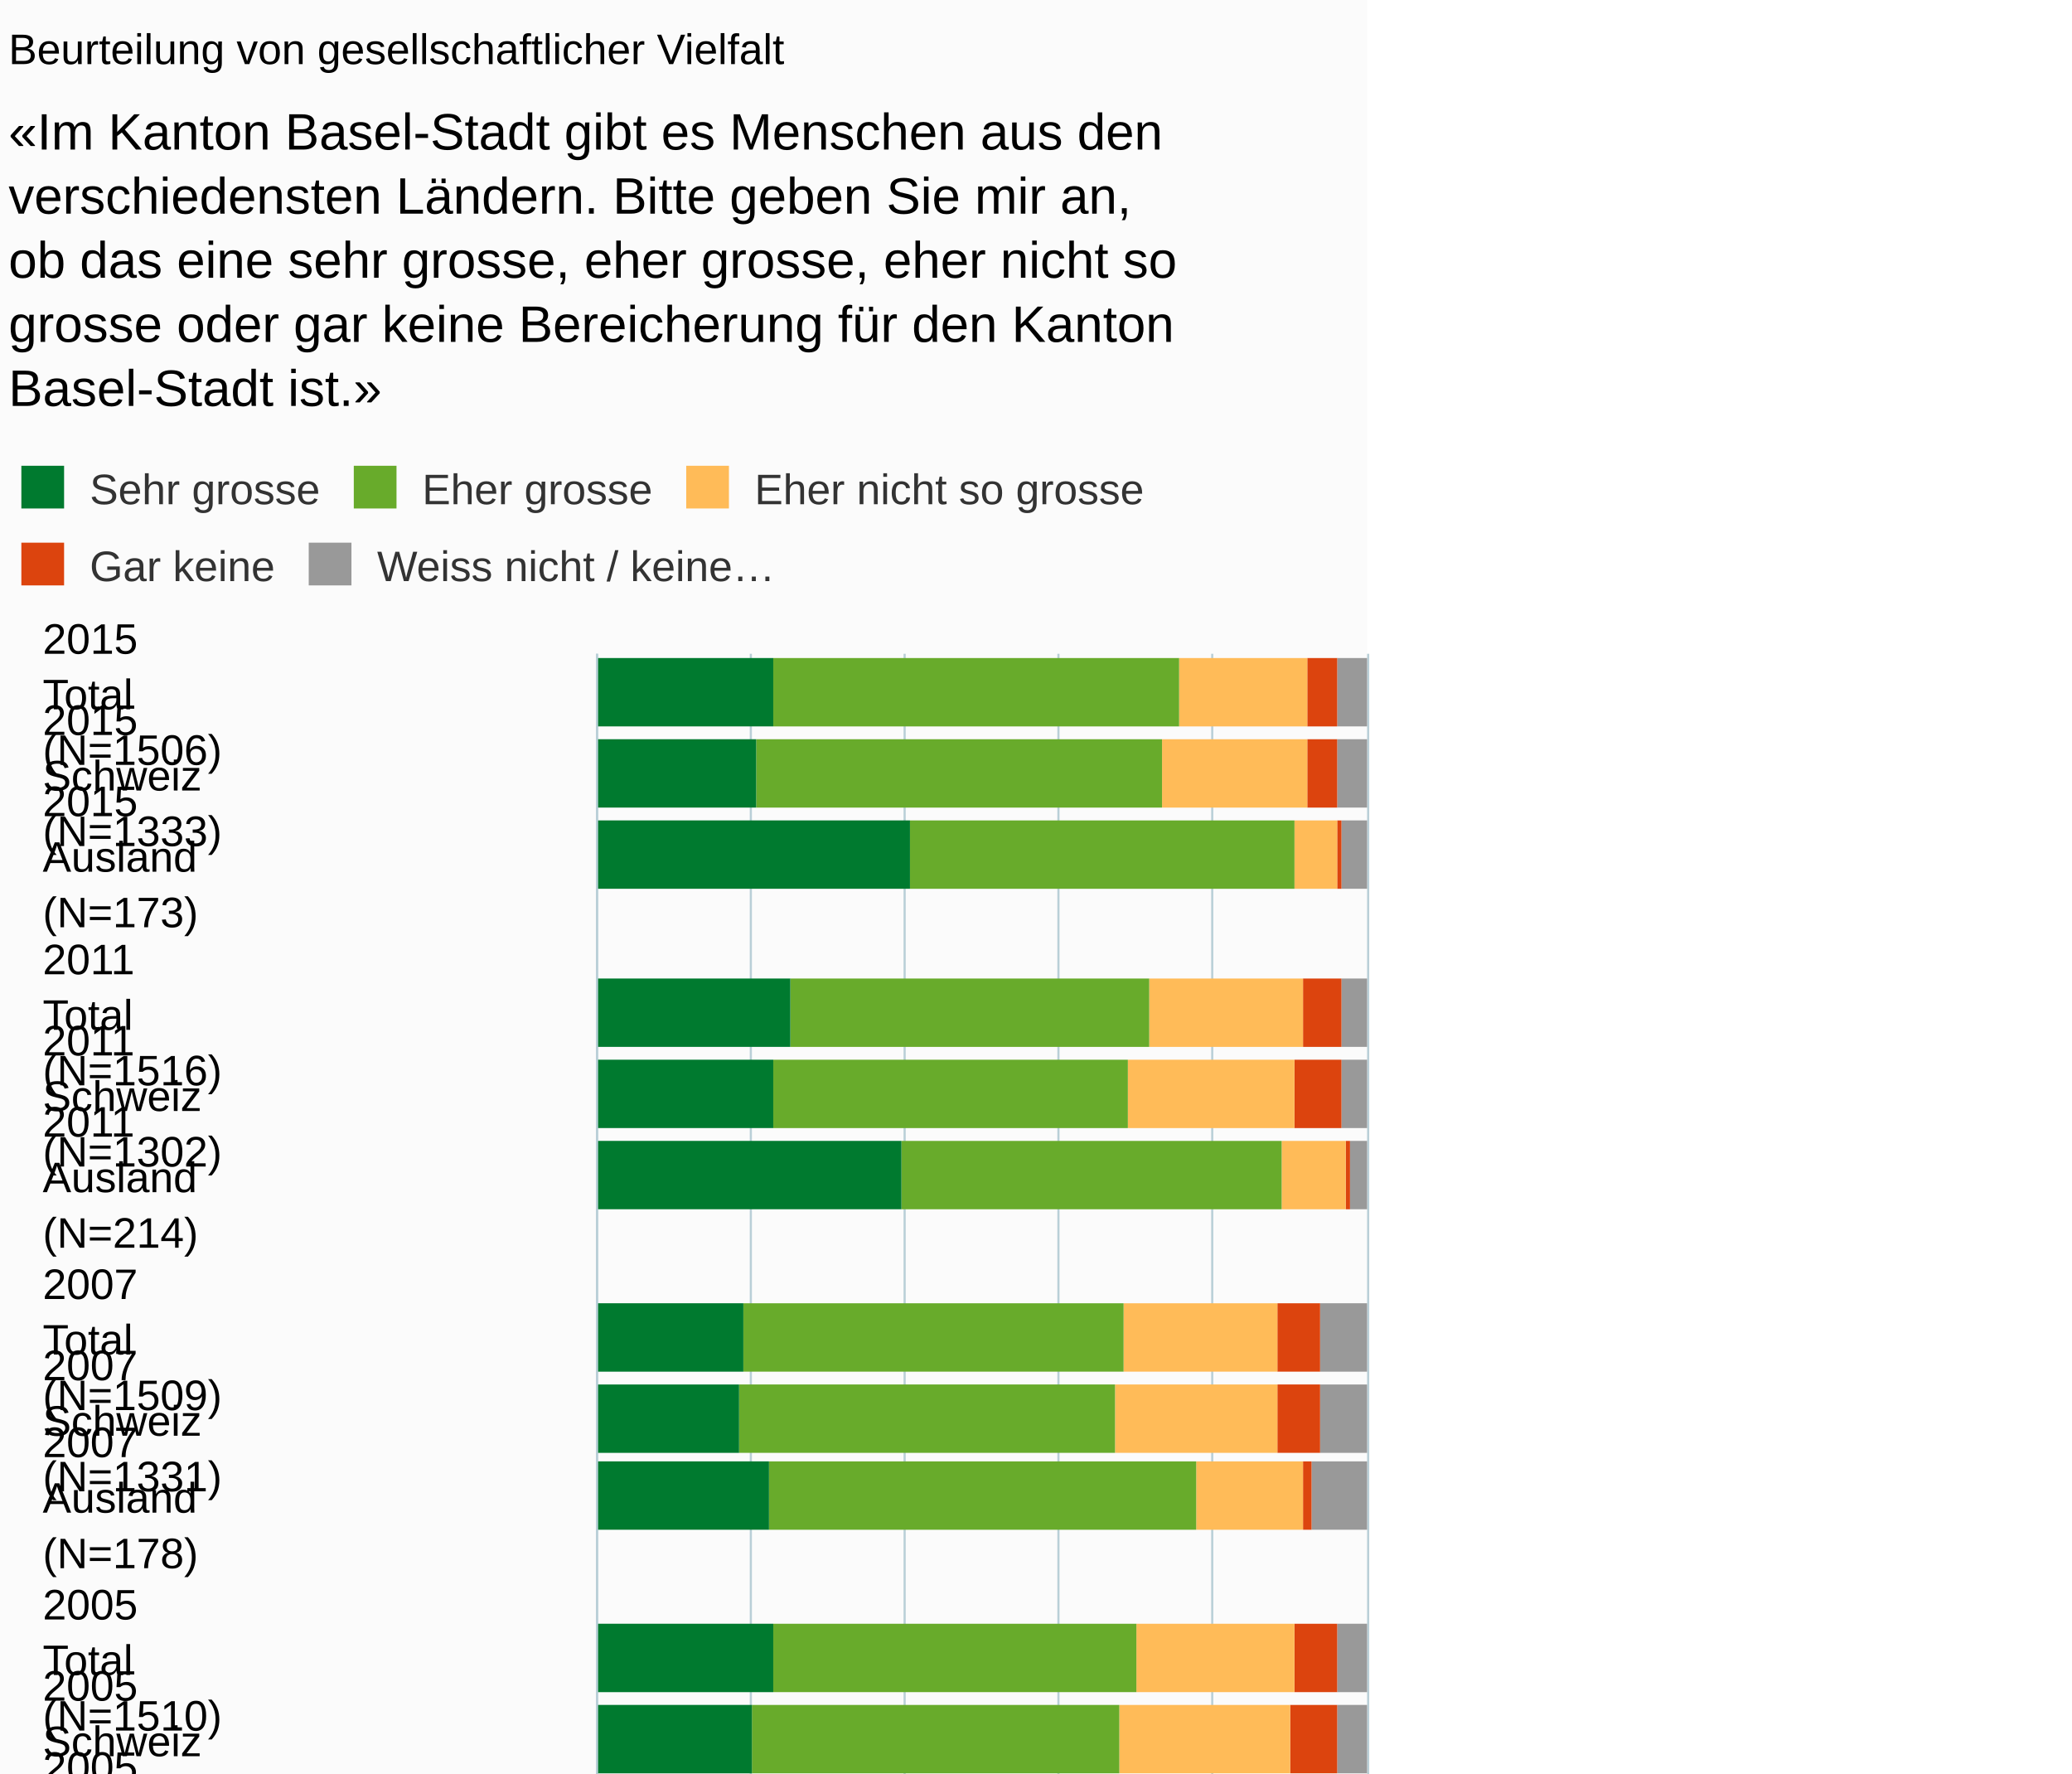
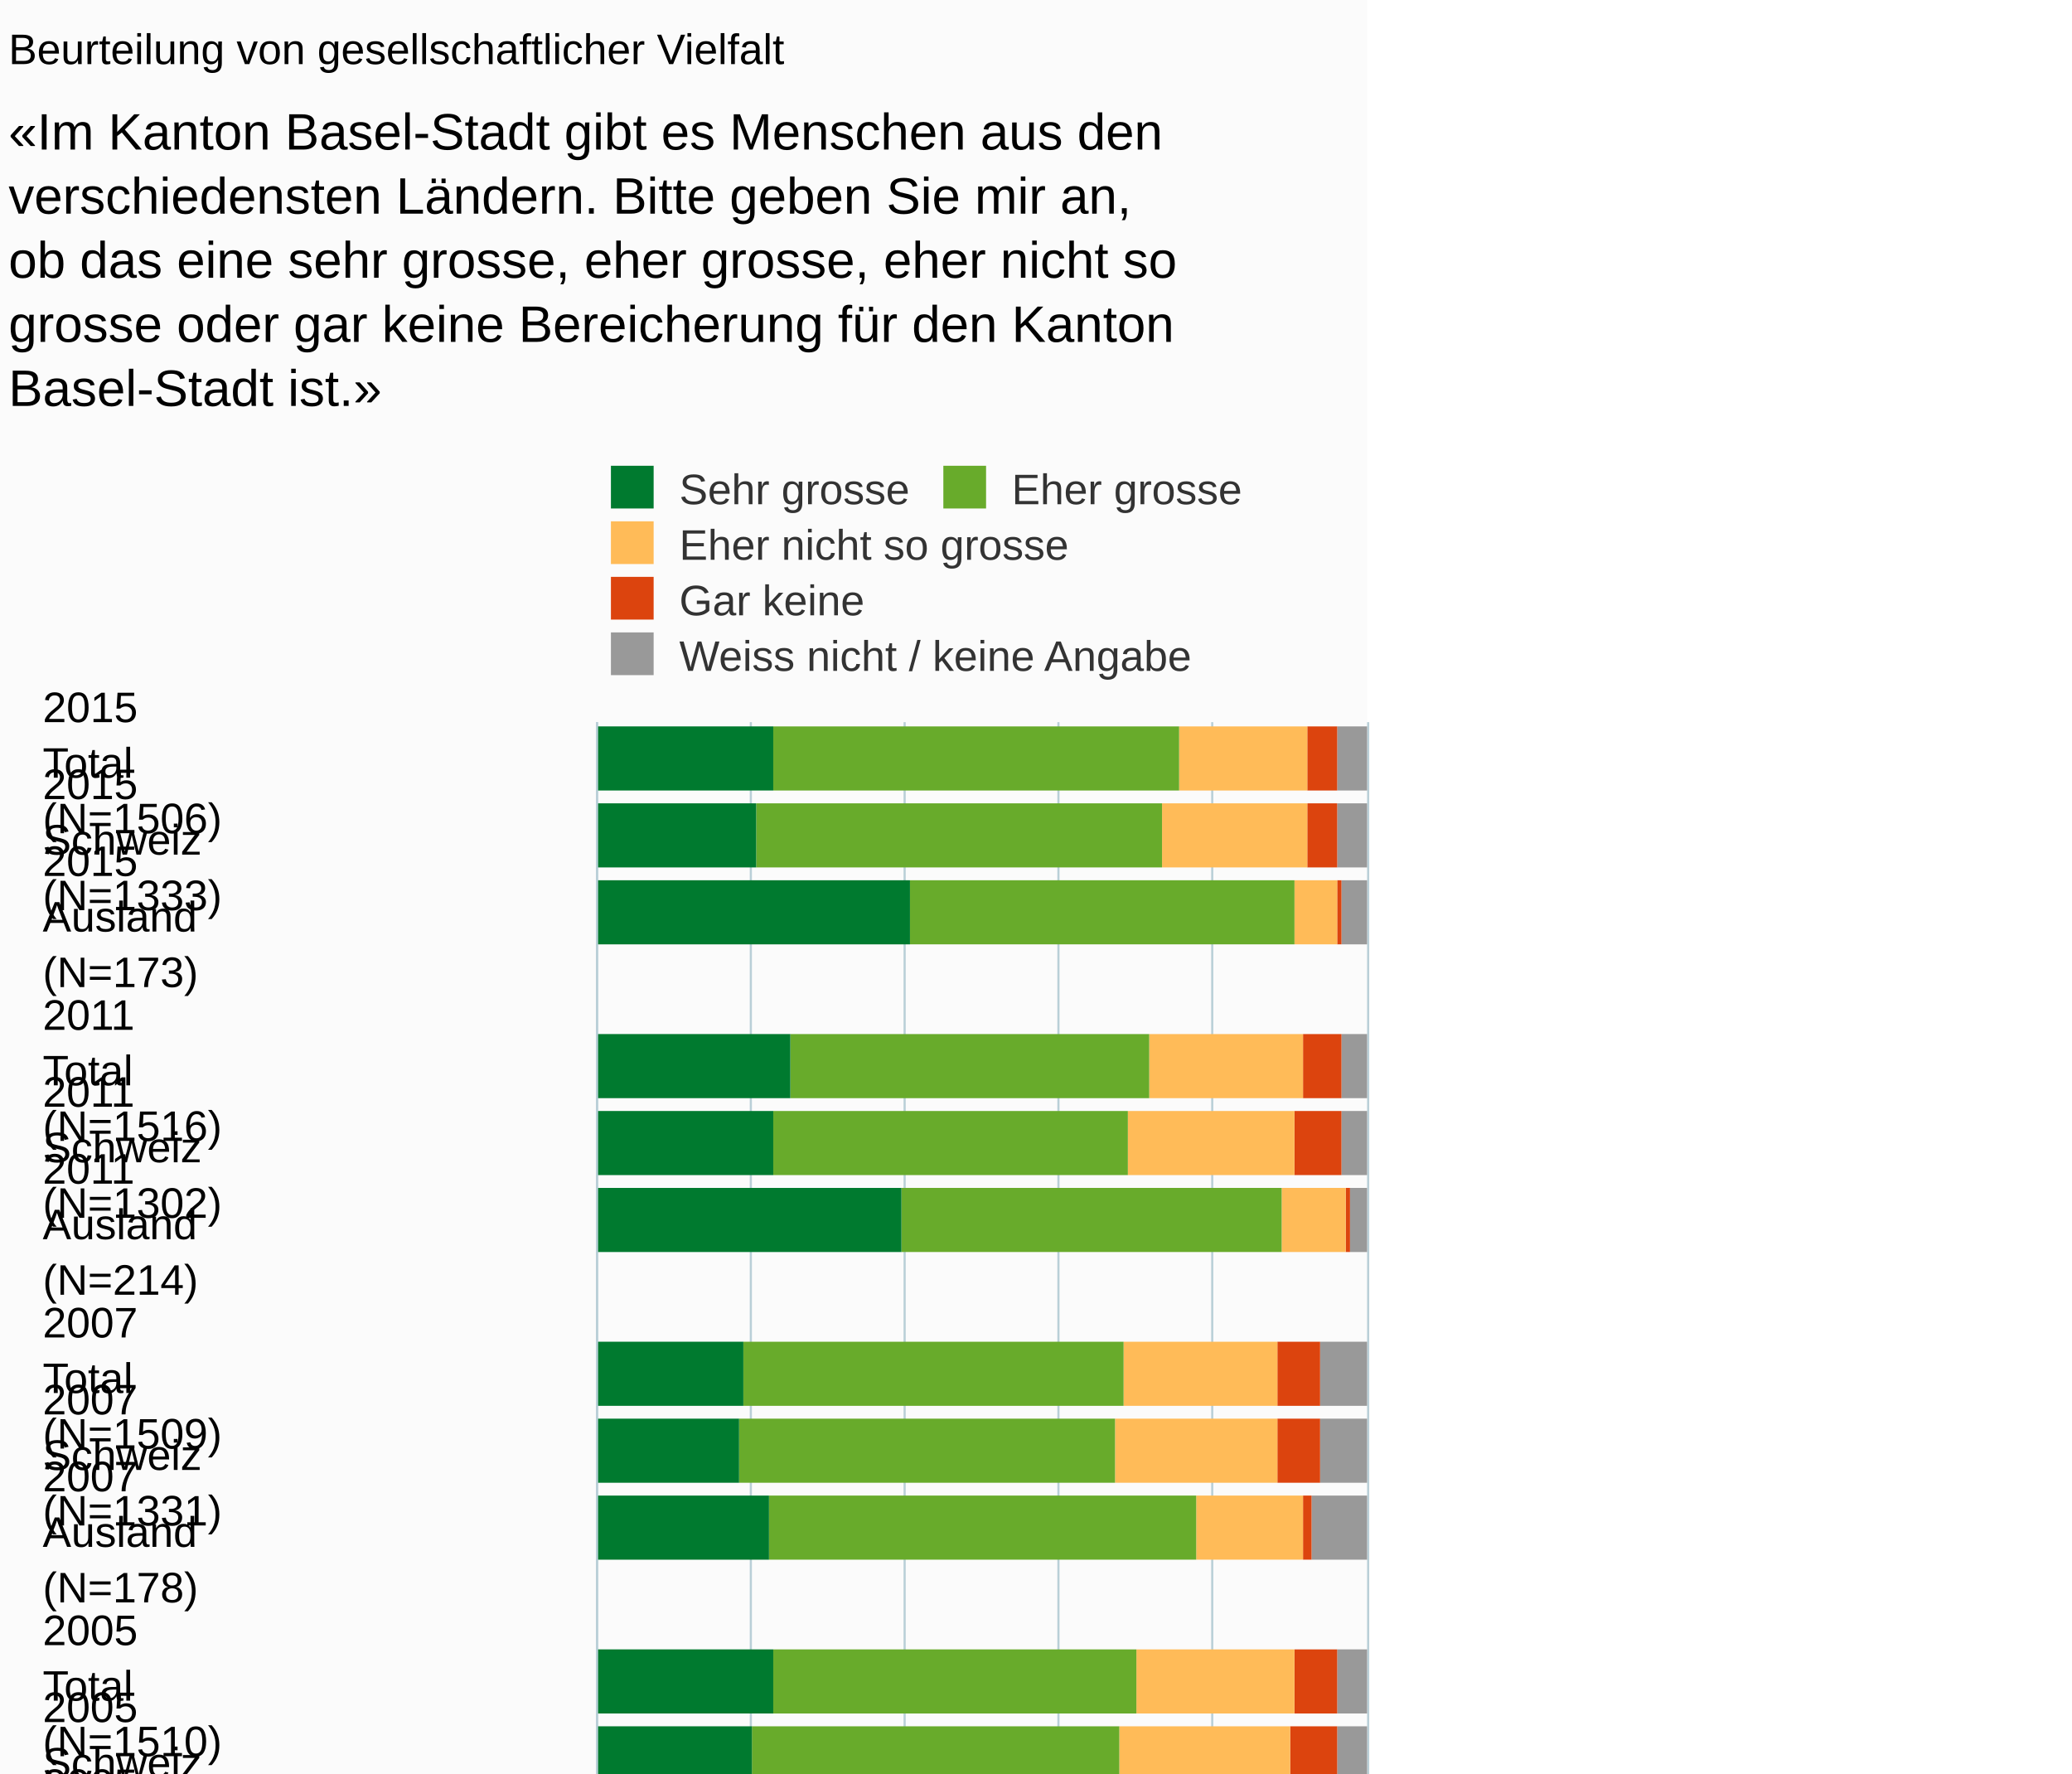
<svg xmlns="http://www.w3.org/2000/svg" version="1.1" class="highcharts-root" style="font-family:Arial;font-size:10px;" viewBox="0 0 485 415">
  <defs>
-     <clipPath id="highcharts-stawgf6-6">
-       <rect x="0" y="0" width="358" height="180" fill="none" />
+     <clipPath id="highcharts-624tg3r-6">
+       <rect x="0" y="0" width="342" height="180" fill="none" />
    </clipPath>
-     <clipPath id="highcharts-stawgf6-7">
-       <rect x="0" y="0" width="358" height="180" fill="none" />
+     <clipPath id="highcharts-624tg3r-7">
+       <rect x="0" y="0" width="342" height="180" fill="none" />
    </clipPath>
  </defs>
  <rect fill="#fbfbfb" class="highcharts-background" x="0" y="0" width="320" height="520" rx="0" ry="0" />
-   <rect fill="none" class="highcharts-plot-background" x="140" y="153" width="180" height="358" />
+   <rect fill="none" class="highcharts-plot-background" x="140" y="169" width="180" height="342" />
  <g class="highcharts-pane-group" />
  <g class="highcharts-grid highcharts-xaxis-grid ">
-     <path fill="none" class="highcharts-grid-line" d="M 140 172.5 L 320 172.5" opacity="1" />
-     <path fill="none" class="highcharts-grid-line" d="M 140 191.5 L 320 191.5" opacity="1" />
-     <path fill="none" class="highcharts-grid-line" d="M 140 210.5 L 320 210.5" opacity="1" />
-     <path fill="none" class="highcharts-grid-line" d="M 140 228.5 L 320 228.5" opacity="1" />
-     <path fill="none" class="highcharts-grid-line" d="M 140 247.5 L 320 247.5" opacity="1" />
-     <path fill="none" class="highcharts-grid-line" d="M 140 266.5 L 320 266.5" opacity="1" />
-     <path fill="none" class="highcharts-grid-line" d="M 140 285.5 L 320 285.5" opacity="1" />
-     <path fill="none" class="highcharts-grid-line" d="M 140 304.5 L 320 304.5" opacity="1" />
-     <path fill="none" class="highcharts-grid-line" d="M 140 323.5 L 320 323.5" opacity="1" />
-     <path fill="none" class="highcharts-grid-line" d="M 140 341.5 L 320 341.5" opacity="1" />
-     <path fill="none" class="highcharts-grid-line" d="M 140 360.5 L 320 360.5" opacity="1" />
-     <path fill="none" class="highcharts-grid-line" d="M 140 379.5 L 320 379.5" opacity="1" />
-     <path fill="none" class="highcharts-grid-line" d="M 140 398.5 L 320 398.5" opacity="1" />
-     <path fill="none" class="highcharts-grid-line" d="M 140 417.5 L 320 417.5" opacity="1" />
-     <path fill="none" class="highcharts-grid-line" d="M 140 436.5 L 320 436.5" opacity="1" />
-     <path fill="none" class="highcharts-grid-line" d="M 140 454.5 L 320 454.5" opacity="1" />
-     <path fill="none" class="highcharts-grid-line" d="M 140 473.5 L 320 473.5" opacity="1" />
-     <path fill="none" class="highcharts-grid-line" d="M 140 492.5 L 320 492.5" opacity="1" />
+     <path fill="none" class="highcharts-grid-line" d="M 140 187.5 L 320 187.5" opacity="1" />
+     <path fill="none" class="highcharts-grid-line" d="M 140 205.5 L 320 205.5" opacity="1" />
+     <path fill="none" class="highcharts-grid-line" d="M 140 223.5 L 320 223.5" opacity="1" />
+     <path fill="none" class="highcharts-grid-line" d="M 140 241.5 L 320 241.5" opacity="1" />
+     <path fill="none" class="highcharts-grid-line" d="M 140 259.5 L 320 259.5" opacity="1" />
+     <path fill="none" class="highcharts-grid-line" d="M 140 277.5 L 320 277.5" opacity="1" />
+     <path fill="none" class="highcharts-grid-line" d="M 140 295.5 L 320 295.5" opacity="1" />
+     <path fill="none" class="highcharts-grid-line" d="M 140 313.5 L 320 313.5" opacity="1" />
+     <path fill="none" class="highcharts-grid-line" d="M 140 331.5 L 320 331.5" opacity="1" />
+     <path fill="none" class="highcharts-grid-line" d="M 140 349.5 L 320 349.5" opacity="1" />
+     <path fill="none" class="highcharts-grid-line" d="M 140 367.5 L 320 367.5" opacity="1" />
+     <path fill="none" class="highcharts-grid-line" d="M 140 385.5 L 320 385.5" opacity="1" />
+     <path fill="none" class="highcharts-grid-line" d="M 140 403.5 L 320 403.5" opacity="1" />
+     <path fill="none" class="highcharts-grid-line" d="M 140 421.5 L 320 421.5" opacity="1" />
+     <path fill="none" class="highcharts-grid-line" d="M 140 439.5 L 320 439.5" opacity="1" />
+     <path fill="none" class="highcharts-grid-line" d="M 140 457.5 L 320 457.5" opacity="1" />
+     <path fill="none" class="highcharts-grid-line" d="M 140 475.5 L 320 475.5" opacity="1" />
+     <path fill="none" class="highcharts-grid-line" d="M 140 493.5 L 320 493.5" opacity="1" />
    <path fill="none" class="highcharts-grid-line" d="M 140 511.5 L 320 511.5" opacity="1" />
-     <path fill="none" class="highcharts-grid-line" d="M 140 153.5 L 320 153.5" opacity="1" />
+     <path fill="none" class="highcharts-grid-line" d="M 140 169.5 L 320 169.5" opacity="1" />
  </g>
  <g class="highcharts-grid highcharts-yaxis-grid ">
-     <path fill="none" stroke="#B9CFD7" stroke-width="0.5" class="highcharts-grid-line" d="M 139.75 153 L 139.75 511" opacity="1" />
-     <path fill="none" stroke="#B9CFD7" stroke-width="0.5" class="highcharts-grid-line" d="M 175.75 153 L 175.75 511" opacity="1" />
-     <path fill="none" stroke="#B9CFD7" stroke-width="0.5" class="highcharts-grid-line" d="M 211.75 153 L 211.75 511" opacity="1" />
-     <path fill="none" stroke="#B9CFD7" stroke-width="0.5" class="highcharts-grid-line" d="M 247.75 153 L 247.75 511" opacity="1" />
-     <path fill="none" stroke="#B9CFD7" stroke-width="0.5" class="highcharts-grid-line" d="M 283.75 153 L 283.75 511" opacity="1" />
-     <path fill="none" stroke="#B9CFD7" stroke-width="0.5" class="highcharts-grid-line" d="M 320.25 153 L 320.25 511" opacity="1" />
-   </g>
-   <rect fill="none" class="highcharts-plot-border" x="140" y="153" width="180" height="358" />
+     <path fill="none" stroke="#B9CFD7" stroke-width="0.5" class="highcharts-grid-line" d="M 139.75 169 L 139.75 511" opacity="1" />
+     <path fill="none" stroke="#B9CFD7" stroke-width="0.5" class="highcharts-grid-line" d="M 175.75 169 L 175.75 511" opacity="1" />
+     <path fill="none" stroke="#B9CFD7" stroke-width="0.5" class="highcharts-grid-line" d="M 211.75 169 L 211.75 511" opacity="1" />
+     <path fill="none" stroke="#B9CFD7" stroke-width="0.5" class="highcharts-grid-line" d="M 247.75 169 L 247.75 511" opacity="1" />
+     <path fill="none" stroke="#B9CFD7" stroke-width="0.5" class="highcharts-grid-line" d="M 283.75 169 L 283.75 511" opacity="1" />
+     <path fill="none" stroke="#B9CFD7" stroke-width="0.5" class="highcharts-grid-line" d="M 320.25 169 L 320.25 511" opacity="1" />
+   </g>
+   <rect fill="none" class="highcharts-plot-border" x="140" y="169" width="180" height="342" />
  <g class="highcharts-axis highcharts-xaxis ">
-     <path fill="none" class="highcharts-axis-line" stroke="#B9CFD7" stroke-width="0.5" d="M 139.75 153 L 139.75 511" />
+     <path fill="none" class="highcharts-axis-line" stroke="#B9CFD7" stroke-width="0.5" d="M 139.75 169 L 139.75 511" />
  </g>
  <g class="highcharts-axis highcharts-yaxis ">
    <path fill="none" class="highcharts-axis-line" d="M 140 511 L 320 511" />
  </g>
  <g class="highcharts-series-group">
-     <g class="highcharts-series highcharts-series-0 highcharts-column-series " transform="translate(320,511) rotate(90) scale(-1,1) scale(1 1)" clip-path="url(#highcharts-stawgf6-7)">
-       <rect x="341" y="0" width="16" height="7" fill="#999999" class="highcharts-point" />
-       <rect x="322" y="0" width="16" height="7" fill="#999999" class="highcharts-point" />
-       <rect x="303" y="0" width="16" height="6" fill="#999999" class="highcharts-point" />
-       <rect x="266" y="0" width="16" height="6" fill="#999999" class="highcharts-point" />
-       <rect x="247" y="0" width="16" height="6" fill="#999999" class="highcharts-point" />
-       <rect x="228" y="0" width="16" height="4" fill="#999999" class="highcharts-point" />
-       <rect x="190" y="0" width="16" height="11" fill="#999999" class="highcharts-point" />
-       <rect x="171" y="0" width="16" height="11" fill="#999999" class="highcharts-point" />
-       <rect x="153" y="0" width="16" height="13" fill="#999999" class="highcharts-point" />
-       <rect x="115" y="0" width="16" height="7" fill="#999999" class="highcharts-point" />
-       <rect x="96" y="0" width="16" height="7" fill="#999999" class="highcharts-point" />
-       <rect x="77" y="0" width="16" height="9" fill="#999999" class="highcharts-point" />
-       <rect x="40" y="0" width="16" height="9" fill="#999999" class="highcharts-point" />
-       <rect x="21" y="0" width="16" height="9" fill="#999999" class="highcharts-point" />
-       <rect x="2" y="0" width="16" height="10" fill="#999999" class="highcharts-point" />
+     <g class="highcharts-series highcharts-series-0 highcharts-column-series " transform="translate(320,511) rotate(90) scale(-1,1) scale(1 1)" clip-path="url(#highcharts-624tg3r-7)">
+       <rect x="326" y="0" width="15" height="7" fill="#999999" class="highcharts-point" />
+       <rect x="308" y="0" width="15" height="7" fill="#999999" class="highcharts-point" />
+       <rect x="290" y="0" width="15" height="6" fill="#999999" class="highcharts-point" />
+       <rect x="254" y="0" width="15" height="6" fill="#999999" class="highcharts-point" />
+       <rect x="236" y="0" width="15" height="6" fill="#999999" class="highcharts-point" />
+       <rect x="218" y="0" width="15" height="4" fill="#999999" class="highcharts-point" />
+       <rect x="182" y="0" width="15" height="11" fill="#999999" class="highcharts-point" />
+       <rect x="164" y="0" width="15" height="11" fill="#999999" class="highcharts-point" />
+       <rect x="146" y="0" width="15" height="13" fill="#999999" class="highcharts-point" />
+       <rect x="110" y="0" width="15" height="7" fill="#999999" class="highcharts-point" />
+       <rect x="92" y="0" width="15" height="7" fill="#999999" class="highcharts-point" />
+       <rect x="74" y="0" width="15" height="9" fill="#999999" class="highcharts-point" />
+       <rect x="38" y="0" width="15" height="9" fill="#999999" class="highcharts-point" />
+       <rect x="20" y="0" width="15" height="9" fill="#999999" class="highcharts-point" />
+       <rect x="2" y="0" width="15" height="10" fill="#999999" class="highcharts-point" />
    </g>
    <g class="highcharts-markers highcharts-series-0 highcharts-column-series " transform="translate(320,511) rotate(90) scale(-1,1) scale(1 1)" clip-path="none" />
-     <g class="highcharts-series highcharts-series-1 highcharts-column-series " transform="translate(320,511) rotate(90) scale(-1,1) scale(1 1)" clip-path="url(#highcharts-stawgf6-7)">
-       <rect x="341" y="7" width="16" height="7" fill="#dc440e" class="highcharts-point" />
-       <rect x="322" y="7" width="16" height="7" fill="#dc440e" class="highcharts-point" />
-       <rect x="303" y="6" width="16" height="1" fill="#dc440e" class="highcharts-point" />
-       <rect x="266" y="6" width="16" height="9" fill="#dc440e" class="highcharts-point" />
-       <rect x="247" y="6" width="16" height="11" fill="#dc440e" class="highcharts-point" />
-       <rect x="228" y="4" width="16" height="1" fill="#dc440e" class="highcharts-point" />
-       <rect x="190" y="11" width="16" height="10" fill="#dc440e" class="highcharts-point" />
-       <rect x="171" y="11" width="16" height="10" fill="#dc440e" class="highcharts-point" />
-       <rect x="153" y="13" width="16" height="2" fill="#dc440e" class="highcharts-point" />
-       <rect x="115" y="7" width="16" height="10" fill="#dc440e" class="highcharts-point" />
-       <rect x="96" y="7" width="16" height="11" fill="#dc440e" class="highcharts-point" />
-       <rect x="77" y="9" width="16" height="2" fill="#dc440e" class="highcharts-point" />
-       <rect x="40" y="9" width="16" height="11" fill="#dc440e" class="highcharts-point" />
-       <rect x="21" y="9" width="16" height="11" fill="#dc440e" class="highcharts-point" />
-       <rect x="2" y="10" width="16" height="4" fill="#dc440e" class="highcharts-point" />
+     <g class="highcharts-series highcharts-series-1 highcharts-column-series " transform="translate(320,511) rotate(90) scale(-1,1) scale(1 1)" clip-path="url(#highcharts-624tg3r-7)">
+       <rect x="326" y="7" width="15" height="7" fill="#dc440e" class="highcharts-point" />
+       <rect x="308" y="7" width="15" height="7" fill="#dc440e" class="highcharts-point" />
+       <rect x="290" y="6" width="15" height="1" fill="#dc440e" class="highcharts-point" />
+       <rect x="254" y="6" width="15" height="9" fill="#dc440e" class="highcharts-point" />
+       <rect x="236" y="6" width="15" height="11" fill="#dc440e" class="highcharts-point" />
+       <rect x="218" y="4" width="15" height="1" fill="#dc440e" class="highcharts-point" />
+       <rect x="182" y="11" width="15" height="10" fill="#dc440e" class="highcharts-point" />
+       <rect x="164" y="11" width="15" height="10" fill="#dc440e" class="highcharts-point" />
+       <rect x="146" y="13" width="15" height="2" fill="#dc440e" class="highcharts-point" />
+       <rect x="110" y="7" width="15" height="10" fill="#dc440e" class="highcharts-point" />
+       <rect x="92" y="7" width="15" height="11" fill="#dc440e" class="highcharts-point" />
+       <rect x="74" y="9" width="15" height="2" fill="#dc440e" class="highcharts-point" />
+       <rect x="38" y="9" width="15" height="11" fill="#dc440e" class="highcharts-point" />
+       <rect x="20" y="9" width="15" height="11" fill="#dc440e" class="highcharts-point" />
+       <rect x="2" y="10" width="15" height="4" fill="#dc440e" class="highcharts-point" />
    </g>
    <g class="highcharts-markers highcharts-series-1 highcharts-column-series " transform="translate(320,511) rotate(90) scale(-1,1) scale(1 1)" clip-path="none" />
-     <g class="highcharts-series highcharts-series-2 highcharts-column-series " transform="translate(320,511) rotate(90) scale(-1,1) scale(1 1)" clip-path="url(#highcharts-stawgf6-7)">
-       <rect x="341" y="14" width="16" height="30" fill="#ffbb58" class="highcharts-point" />
-       <rect x="322" y="14" width="16" height="34" fill="#ffbb58" class="highcharts-point" />
-       <rect x="303" y="7" width="16" height="10" fill="#ffbb58" class="highcharts-point" />
-       <rect x="266" y="15" width="16" height="36" fill="#ffbb58" class="highcharts-point" />
-       <rect x="247" y="17" width="16" height="39" fill="#ffbb58" class="highcharts-point" />
-       <rect x="228" y="5" width="16" height="15" fill="#ffbb58" class="highcharts-point" />
-       <rect x="190" y="21" width="16" height="36" fill="#ffbb58" class="highcharts-point" />
-       <rect x="171" y="21" width="16" height="38" fill="#ffbb58" class="highcharts-point" />
-       <rect x="153" y="15" width="16" height="25" fill="#ffbb58" class="highcharts-point" />
-       <rect x="115" y="17" width="16" height="37" fill="#ffbb58" class="highcharts-point" />
-       <rect x="96" y="18" width="16" height="40" fill="#ffbb58" class="highcharts-point" />
-       <rect x="77" y="11" width="16" height="19" fill="#ffbb58" class="highcharts-point" />
-       <rect x="40" y="20" width="16" height="38" fill="#ffbb58" class="highcharts-point" />
-       <rect x="21" y="20" width="16" height="42" fill="#ffbb58" class="highcharts-point" />
-       <rect x="2" y="14" width="16" height="18" fill="#ffbb58" class="highcharts-point" />
+     <g class="highcharts-series highcharts-series-2 highcharts-column-series " transform="translate(320,511) rotate(90) scale(-1,1) scale(1 1)" clip-path="url(#highcharts-624tg3r-7)">
+       <rect x="326" y="14" width="15" height="30" fill="#ffbb58" class="highcharts-point" />
+       <rect x="308" y="14" width="15" height="34" fill="#ffbb58" class="highcharts-point" />
+       <rect x="290" y="7" width="15" height="10" fill="#ffbb58" class="highcharts-point" />
+       <rect x="254" y="15" width="15" height="36" fill="#ffbb58" class="highcharts-point" />
+       <rect x="236" y="17" width="15" height="39" fill="#ffbb58" class="highcharts-point" />
+       <rect x="218" y="5" width="15" height="15" fill="#ffbb58" class="highcharts-point" />
+       <rect x="182" y="21" width="15" height="36" fill="#ffbb58" class="highcharts-point" />
+       <rect x="164" y="21" width="15" height="38" fill="#ffbb58" class="highcharts-point" />
+       <rect x="146" y="15" width="15" height="25" fill="#ffbb58" class="highcharts-point" />
+       <rect x="110" y="17" width="15" height="37" fill="#ffbb58" class="highcharts-point" />
+       <rect x="92" y="18" width="15" height="40" fill="#ffbb58" class="highcharts-point" />
+       <rect x="74" y="11" width="15" height="19" fill="#ffbb58" class="highcharts-point" />
+       <rect x="38" y="20" width="15" height="38" fill="#ffbb58" class="highcharts-point" />
+       <rect x="20" y="20" width="15" height="42" fill="#ffbb58" class="highcharts-point" />
+       <rect x="2" y="14" width="15" height="18" fill="#ffbb58" class="highcharts-point" />
    </g>
    <g class="highcharts-markers highcharts-series-2 highcharts-column-series " transform="translate(320,511) rotate(90) scale(-1,1) scale(1 1)" clip-path="none" />
-     <g class="highcharts-series highcharts-series-3 highcharts-column-series " transform="translate(320,511) rotate(90) scale(-1,1) scale(1 1)" clip-path="url(#highcharts-stawgf6-7)">
-       <rect x="341" y="44" width="16" height="95" fill="#68ab2b" class="highcharts-point" />
-       <rect x="322" y="48" width="16" height="95" fill="#68ab2b" class="highcharts-point" />
-       <rect x="303" y="17" width="16" height="90" fill="#68ab2b" class="highcharts-point" />
-       <rect x="266" y="51" width="16" height="84" fill="#68ab2b" class="highcharts-point" />
-       <rect x="247" y="56" width="16" height="83" fill="#68ab2b" class="highcharts-point" />
-       <rect x="228" y="20" width="16" height="89" fill="#68ab2b" class="highcharts-point" />
-       <rect x="190" y="57" width="16" height="89" fill="#68ab2b" class="highcharts-point" />
-       <rect x="171" y="59" width="16" height="88" fill="#68ab2b" class="highcharts-point" />
-       <rect x="153" y="40" width="16" height="100" fill="#68ab2b" class="highcharts-point" />
-       <rect x="115" y="54" width="16" height="85" fill="#68ab2b" class="highcharts-point" />
-       <rect x="96" y="58" width="16" height="86" fill="#68ab2b" class="highcharts-point" />
-       <rect x="77" y="30" width="16" height="80" fill="#68ab2b" class="highcharts-point" />
-       <rect x="40" y="58" width="16" height="82" fill="#68ab2b" class="highcharts-point" />
-       <rect x="21" y="62" width="16" height="81" fill="#68ab2b" class="highcharts-point" />
-       <rect x="2" y="32" width="16" height="88" fill="#68ab2b" class="highcharts-point" />
+     <g class="highcharts-series highcharts-series-3 highcharts-column-series " transform="translate(320,511) rotate(90) scale(-1,1) scale(1 1)" clip-path="url(#highcharts-624tg3r-7)">
+       <rect x="326" y="44" width="15" height="95" fill="#68ab2b" class="highcharts-point" />
+       <rect x="308" y="48" width="15" height="95" fill="#68ab2b" class="highcharts-point" />
+       <rect x="290" y="17" width="15" height="90" fill="#68ab2b" class="highcharts-point" />
+       <rect x="254" y="51" width="15" height="84" fill="#68ab2b" class="highcharts-point" />
+       <rect x="236" y="56" width="15" height="83" fill="#68ab2b" class="highcharts-point" />
+       <rect x="218" y="20" width="15" height="89" fill="#68ab2b" class="highcharts-point" />
+       <rect x="182" y="57" width="15" height="89" fill="#68ab2b" class="highcharts-point" />
+       <rect x="164" y="59" width="15" height="88" fill="#68ab2b" class="highcharts-point" />
+       <rect x="146" y="40" width="15" height="100" fill="#68ab2b" class="highcharts-point" />
+       <rect x="110" y="54" width="15" height="85" fill="#68ab2b" class="highcharts-point" />
+       <rect x="92" y="58" width="15" height="86" fill="#68ab2b" class="highcharts-point" />
+       <rect x="74" y="30" width="15" height="80" fill="#68ab2b" class="highcharts-point" />
+       <rect x="38" y="58" width="15" height="82" fill="#68ab2b" class="highcharts-point" />
+       <rect x="20" y="62" width="15" height="81" fill="#68ab2b" class="highcharts-point" />
+       <rect x="2" y="32" width="15" height="88" fill="#68ab2b" class="highcharts-point" />
    </g>
    <g class="highcharts-markers highcharts-series-3 highcharts-column-series " transform="translate(320,511) rotate(90) scale(-1,1) scale(1 1)" clip-path="none" />
-     <g class="highcharts-series highcharts-series-4 highcharts-column-series " transform="translate(320,511) rotate(90) scale(-1,1) scale(1 1)" clip-path="url(#highcharts-stawgf6-7)">
-       <rect x="341" y="139" width="16" height="42" fill="#007a2f" class="highcharts-point" />
-       <rect x="322" y="143" width="16" height="38" fill="#007a2f" class="highcharts-point" />
-       <rect x="303" y="107" width="16" height="74" fill="#007a2f" class="highcharts-point" />
-       <rect x="266" y="135" width="16" height="46" fill="#007a2f" class="highcharts-point" />
-       <rect x="247" y="139" width="16" height="42" fill="#007a2f" class="highcharts-point" />
-       <rect x="228" y="109" width="16" height="72" fill="#007a2f" class="highcharts-point" />
-       <rect x="190" y="146" width="16" height="35" fill="#007a2f" class="highcharts-point" />
-       <rect x="171" y="147" width="16" height="34" fill="#007a2f" class="highcharts-point" />
-       <rect x="153" y="140" width="16" height="41" fill="#007a2f" class="highcharts-point" />
-       <rect x="115" y="139" width="16" height="42" fill="#007a2f" class="highcharts-point" />
-       <rect x="96" y="144" width="16" height="37" fill="#007a2f" class="highcharts-point" />
-       <rect x="77" y="110" width="16" height="71" fill="#007a2f" class="highcharts-point" />
-       <rect x="40" y="140" width="16" height="41" fill="#007a2f" class="highcharts-point" />
-       <rect x="21" y="143" width="16" height="38" fill="#007a2f" class="highcharts-point" />
-       <rect x="2" y="120" width="16" height="61" fill="#007a2f" class="highcharts-point" />
+     <g class="highcharts-series highcharts-series-4 highcharts-column-series " transform="translate(320,511) rotate(90) scale(-1,1) scale(1 1)" clip-path="url(#highcharts-624tg3r-7)">
+       <rect x="326" y="139" width="15" height="42" fill="#007a2f" class="highcharts-point" />
+       <rect x="308" y="143" width="15" height="38" fill="#007a2f" class="highcharts-point" />
+       <rect x="290" y="107" width="15" height="74" fill="#007a2f" class="highcharts-point" />
+       <rect x="254" y="135" width="15" height="46" fill="#007a2f" class="highcharts-point" />
+       <rect x="236" y="139" width="15" height="42" fill="#007a2f" class="highcharts-point" />
+       <rect x="218" y="109" width="15" height="72" fill="#007a2f" class="highcharts-point" />
+       <rect x="182" y="146" width="15" height="35" fill="#007a2f" class="highcharts-point" />
+       <rect x="164" y="147" width="15" height="34" fill="#007a2f" class="highcharts-point" />
+       <rect x="146" y="140" width="15" height="41" fill="#007a2f" class="highcharts-point" />
+       <rect x="110" y="139" width="15" height="42" fill="#007a2f" class="highcharts-point" />
+       <rect x="92" y="144" width="15" height="37" fill="#007a2f" class="highcharts-point" />
+       <rect x="74" y="110" width="15" height="71" fill="#007a2f" class="highcharts-point" />
+       <rect x="38" y="140" width="15" height="41" fill="#007a2f" class="highcharts-point" />
+       <rect x="20" y="143" width="15" height="38" fill="#007a2f" class="highcharts-point" />
+       <rect x="2" y="120" width="15" height="61" fill="#007a2f" class="highcharts-point" />
    </g>
    <g class="highcharts-markers highcharts-series-4 highcharts-column-series " transform="translate(320,511) rotate(90) scale(-1,1) scale(1 1)" clip-path="none" />
  </g>
  <text x="2" text-anchor="start" class="highcharts-title" style="color:#000000;font-size:10px;font-weight:normal;fill:#000000;" y="15">
    <tspan>Beurteilung von gesellschaftlicher Vielfalt</tspan>
  </text>
  <text x="2" text-anchor="start" class="highcharts-subtitle" style="color:#000000;font-size:12px;fill:#000000;" y="35">
    <tspan>«Im Kanton Basel-Stadt gibt es Menschen aus den</tspan>
    <tspan dy="15" x="2">verschiedensten Ländern. Bitte geben Sie mir an,</tspan>
    <tspan dy="15" x="2">ob das eine sehr grosse, eher grosse, eher nicht so</tspan>
    <tspan dy="15" x="2">grosse oder gar keine Bereicherung für den Kanton</tspan>
    <tspan dy="15" x="2">Basel-Stadt ist.»</tspan>
  </text>
-   <g class="highcharts-legend" transform="translate(2,110)">
-     <rect fill="none" class="highcharts-legend-box" rx="0" ry="0" x="0" y="0" width="265" height="31" visibility="visible" />
+   <g class="highcharts-legend" transform="translate(140,110)">
+     <rect fill="none" class="highcharts-legend-box" rx="0" ry="0" x="0" y="0" width="150" height="47" visibility="visible" />
    <g>
      <g>
        <g class="highcharts-legend-item highcharts-column-series highcharts-color-undefined highcharts-series-4" transform="translate(0,-5)">
          <text x="19" style="color:#333333;font-size:10px;font-weight:normal;cursor:pointer;font-family:Arial;fill:#333333;" text-anchor="start" y="13">
            <tspan>Sehr grosse</tspan>
          </text>
          <rect x="3" y="4" width="10" height="10" fill="#007a2f" class="highcharts-point" />
        </g>
        <g class="highcharts-legend-item highcharts-column-series highcharts-color-undefined highcharts-series-3" transform="translate(77.8125,-5)">
          <text x="19" y="13" style="color:#333333;font-size:10px;font-weight:normal;cursor:pointer;font-family:Arial;fill:#333333;" text-anchor="start">
            <tspan>Eher grosse</tspan>
          </text>
          <rect x="3" y="4" width="10" height="10" fill="#68ab2b" class="highcharts-point" />
        </g>
-         <g class="highcharts-legend-item highcharts-column-series highcharts-color-undefined highcharts-series-2" transform="translate(155.625,-5)">
+         <g class="highcharts-legend-item highcharts-column-series highcharts-color-undefined highcharts-series-2" transform="translate(0,8)">
          <text x="19" y="13" style="color:#333333;font-size:10px;font-weight:normal;cursor:pointer;font-family:Arial;fill:#333333;" text-anchor="start">
            <tspan>Eher nicht so grosse</tspan>
          </text>
          <rect x="3" y="4" width="10" height="10" fill="#ffbb58" class="highcharts-point" />
        </g>
-         <g class="highcharts-legend-item highcharts-column-series highcharts-color-undefined highcharts-series-1" transform="translate(0,13)">
+         <g class="highcharts-legend-item highcharts-column-series highcharts-color-undefined highcharts-series-1" transform="translate(0,21)">
          <text x="19" y="13" style="color:#333333;font-size:10px;font-weight:normal;cursor:pointer;font-family:Arial;fill:#333333;" text-anchor="start">
            <tspan>Gar keine</tspan>
          </text>
          <rect x="3" y="4" width="10" height="10" fill="#dc440e" class="highcharts-point" />
        </g>
-         <g class="highcharts-legend-item highcharts-column-series highcharts-color-undefined highcharts-series-0" transform="translate(67.26562,13)">
-           <text x="19" y="13" style="color:#333333;font-size:10px;font-weight:normal;cursor:pointer;font-family:Arial;fill:#333333;" text-anchor="start">
-             <tspan>Weiss nicht / keine…</tspan>
+         <g class="highcharts-legend-item highcharts-column-series highcharts-color-undefined highcharts-series-0" transform="translate(0,34)">
+           <text x="19" y="13" style="color:#333333;font-size:10px;font-weight:normal;cursor:pointer;font-family:Arial;fill:#333333;" text-anchor="start">
+             <tspan>Weiss nicht / keine Angabe</tspan>
          </text>
          <rect x="3" y="4" width="10" height="10" fill="#999999" class="highcharts-point" />
        </g>
      </g>
    </g>
  </g>
  <g class="highcharts-axis-labels highcharts-xaxis-labels ">
-     <text x="10" style="color:#000000;cursor:default;font-size:10px;fill:#000000;" text-anchor="start" transform="translate(0,0)" y="153" opacity="1">
+     <text x="10" style="color:#000000;cursor:default;font-size:10px;fill:#000000;" text-anchor="start" transform="translate(0,0)" y="169" opacity="1">
      <tspan>2015</tspan>
      <tspan dy="13" x="10">Total</tspan>
      <tspan dy="13" x="10">(N=1506)</tspan>
    </text>
-     <text x="10" style="color:#000000;cursor:default;font-size:10px;fill:#000000;" text-anchor="start" transform="translate(0,0)" y="172" opacity="1">
+     <text x="10" style="color:#000000;cursor:default;font-size:10px;fill:#000000;" text-anchor="start" transform="translate(0,0)" y="187" opacity="1">
      <tspan>2015</tspan>
      <tspan dy="13" x="10">Schweiz</tspan>
      <tspan dy="13" x="10">(N=1333)</tspan>
    </text>
-     <text x="10" style="color:#000000;cursor:default;font-size:10px;fill:#000000;" text-anchor="start" transform="translate(0,0)" y="191" opacity="1">
+     <text x="10" style="color:#000000;cursor:default;font-size:10px;fill:#000000;" text-anchor="start" transform="translate(0,0)" y="205" opacity="1">
      <tspan>2015</tspan>
      <tspan dy="13" x="10">Ausland</tspan>
      <tspan dy="13" x="10">(N=173)</tspan>
    </text>
-     <text x="10" style="color:#000000;cursor:default;font-size:10px;fill:#000000;" text-anchor="start" transform="translate(0,0)" y="229" opacity="1" />
-     <text x="10" style="color:#000000;cursor:default;font-size:10px;fill:#000000;" text-anchor="start" transform="translate(0,0)" y="228" opacity="1">
+     <text x="10" style="color:#000000;cursor:default;font-size:10px;fill:#000000;" text-anchor="start" transform="translate(0,0)" y="242" opacity="1" />
+     <text x="10" style="color:#000000;cursor:default;font-size:10px;fill:#000000;" text-anchor="start" transform="translate(0,0)" y="241" opacity="1">
      <tspan>2011</tspan>
      <tspan dy="13" x="10">Total</tspan>
      <tspan dy="13" x="10">(N=1516)</tspan>
    </text>
-     <text x="10" style="color:#000000;cursor:default;font-size:10px;fill:#000000;" text-anchor="start" transform="translate(0,0)" y="247" opacity="1">
+     <text x="10" style="color:#000000;cursor:default;font-size:10px;fill:#000000;" text-anchor="start" transform="translate(0,0)" y="259" opacity="1">
      <tspan>2011</tspan>
      <tspan dy="13" x="10">Schweiz</tspan>
      <tspan dy="13" x="10">(N=1302)</tspan>
    </text>
-     <text x="10" style="color:#000000;cursor:default;font-size:10px;fill:#000000;" text-anchor="start" transform="translate(0,0)" y="266" opacity="1">
+     <text x="10" style="color:#000000;cursor:default;font-size:10px;fill:#000000;" text-anchor="start" transform="translate(0,0)" y="277" opacity="1">
      <tspan>2011</tspan>
      <tspan dy="13" x="10">Ausland</tspan>
      <tspan dy="13" x="10">(N=214)</tspan>
    </text>
-     <text x="10" style="color:#000000;cursor:default;font-size:10px;fill:#000000;" text-anchor="start" transform="translate(0,0)" y="304" opacity="1" />
-     <text x="10" style="color:#000000;cursor:default;font-size:10px;fill:#000000;" text-anchor="start" transform="translate(0,0)" y="304" opacity="1">
+     <text x="10" style="color:#000000;cursor:default;font-size:10px;fill:#000000;" text-anchor="start" transform="translate(0,0)" y="314" opacity="1" />
+     <text x="10" style="color:#000000;cursor:default;font-size:10px;fill:#000000;" text-anchor="start" transform="translate(0,0)" y="313" opacity="1">
      <tspan>2007</tspan>
      <tspan dy="13" x="10">Total</tspan>
      <tspan dy="13" x="10">(N=1509)</tspan>
    </text>
-     <text x="10" style="color:#000000;cursor:default;font-size:10px;fill:#000000;" text-anchor="start" transform="translate(0,0)" y="323" opacity="1">
+     <text x="10" style="color:#000000;cursor:default;font-size:10px;fill:#000000;" text-anchor="start" transform="translate(0,0)" y="331" opacity="1">
      <tspan>2007</tspan>
      <tspan dy="13" x="10">Schweiz</tspan>
      <tspan dy="13" x="10">(N=1331)</tspan>
    </text>
-     <text x="10" style="color:#000000;cursor:default;font-size:10px;fill:#000000;" text-anchor="start" transform="translate(0,0)" y="341" opacity="1">
+     <text x="10" style="color:#000000;cursor:default;font-size:10px;fill:#000000;" text-anchor="start" transform="translate(0,0)" y="349" opacity="1">
      <tspan>2007</tspan>
      <tspan dy="13" x="10">Ausland</tspan>
      <tspan dy="13" x="10">(N=178)</tspan>
    </text>
-     <text x="10" style="color:#000000;cursor:default;font-size:10px;fill:#000000;" text-anchor="start" transform="translate(0,0)" y="380" opacity="1" />
-     <text x="10" style="color:#000000;cursor:default;font-size:10px;fill:#000000;" text-anchor="start" transform="translate(0,0)" y="379" opacity="1">
+     <text x="10" style="color:#000000;cursor:default;font-size:10px;fill:#000000;" text-anchor="start" transform="translate(0,0)" y="386" opacity="1" />
+     <text x="10" style="color:#000000;cursor:default;font-size:10px;fill:#000000;" text-anchor="start" transform="translate(0,0)" y="385" opacity="1">
      <tspan>2005</tspan>
      <tspan dy="13" x="10">Total</tspan>
      <tspan dy="13" x="10">(N=1510)</tspan>
    </text>
-     <text x="10" style="color:#000000;cursor:default;font-size:10px;fill:#000000;" text-anchor="start" transform="translate(0,0)" y="398" opacity="1">
+     <text x="10" style="color:#000000;cursor:default;font-size:10px;fill:#000000;" text-anchor="start" transform="translate(0,0)" y="403" opacity="1">
      <tspan>2005</tspan>
      <tspan dy="13" x="10">Schweiz</tspan>
      <tspan dy="13" x="10">(N=1300)</tspan>
    </text>
-     <text x="10" style="color:#000000;cursor:default;font-size:10px;fill:#000000;" text-anchor="start" transform="translate(0,0)" y="417" opacity="1">
+     <text x="10" style="color:#000000;cursor:default;font-size:10px;fill:#000000;" text-anchor="start" transform="translate(0,0)" y="421" opacity="1">
      <tspan>2005</tspan>
      <tspan dy="13" x="10">Ausland</tspan>
      <tspan dy="13" x="10">(N=210)</tspan>
    </text>
-     <text x="10" style="color:#000000;cursor:default;font-size:10px;fill:#000000;" text-anchor="start" transform="translate(0,0)" y="455" opacity="1" />
-     <text x="10" style="color:#000000;cursor:default;font-size:10px;fill:#000000;" text-anchor="start" transform="translate(0,0)" y="454" opacity="1">
+     <text x="10" style="color:#000000;cursor:default;font-size:10px;fill:#000000;" text-anchor="start" transform="translate(0,0)" y="458" opacity="1" />
+     <text x="10" style="color:#000000;cursor:default;font-size:10px;fill:#000000;" text-anchor="start" transform="translate(0,0)" y="457" opacity="1">
      <tspan>2003</tspan>
      <tspan dy="13" x="10">Total</tspan>
      <tspan dy="13" x="10">(N=1497)</tspan>
    </text>
-     <text x="10" style="color:#000000;cursor:default;font-size:10px;fill:#000000;" text-anchor="start" transform="translate(0,0)" y="473" opacity="1">
+     <text x="10" style="color:#000000;cursor:default;font-size:10px;fill:#000000;" text-anchor="start" transform="translate(0,0)" y="475" opacity="1">
      <tspan>2003</tspan>
      <tspan dy="13" x="10">Schweiz</tspan>
      <tspan dy="13" x="10">(N=1291)</tspan>
    </text>
-     <text x="10" style="color:#000000;cursor:default;font-size:10px;fill:#000000;" text-anchor="start" transform="translate(0,0)" y="492" opacity="1">
+     <text x="10" style="color:#000000;cursor:default;font-size:10px;fill:#000000;" text-anchor="start" transform="translate(0,0)" y="493" opacity="1">
      <tspan>2003</tspan>
      <tspan dy="13" x="10">Ausland</tspan>
      <tspan dy="13" x="10">(N=206)</tspan>
    </text>
  </g>
  <g class="highcharts-axis-labels highcharts-yaxis-labels ">
    <text x="140" style="color:#000000;cursor:default;font-size:10px;fill:#000000;" text-anchor="middle" transform="translate(0,0)" y="514" opacity="1">0%</text>
    <text x="176" style="color:#000000;cursor:default;font-size:10px;fill:#000000;" text-anchor="middle" transform="translate(0,0)" y="514" opacity="1">20%</text>
    <text x="212" style="color:#000000;cursor:default;font-size:10px;fill:#000000;" text-anchor="middle" transform="translate(0,0)" y="514" opacity="1">40%</text>
    <text x="248" style="color:#000000;cursor:default;font-size:10px;fill:#000000;" text-anchor="middle" transform="translate(0,0)" y="514" opacity="1">60%</text>
    <text x="284" style="color:#000000;cursor:default;font-size:10px;fill:#000000;" text-anchor="middle" transform="translate(0,0)" y="514" opacity="1">80%</text>
    <text x="311" style="color:#000000;cursor:default;font-size:10px;fill:#000000;" text-anchor="middle" transform="translate(0,0)" y="514" opacity="1">
      <tspan>1…</tspan>
    </text>
  </g>
  <text x="10" class="highcharts-credits" text-anchor="start" style="cursor:default;color:#000000;font-size:10px;fill:#000000;" y="505">
    <tspan>Quelle: Statistisches Amt Basel-Stadt, kantonale Bevölkerungsbefragung: F18</tspan>
  </text>
</svg>
